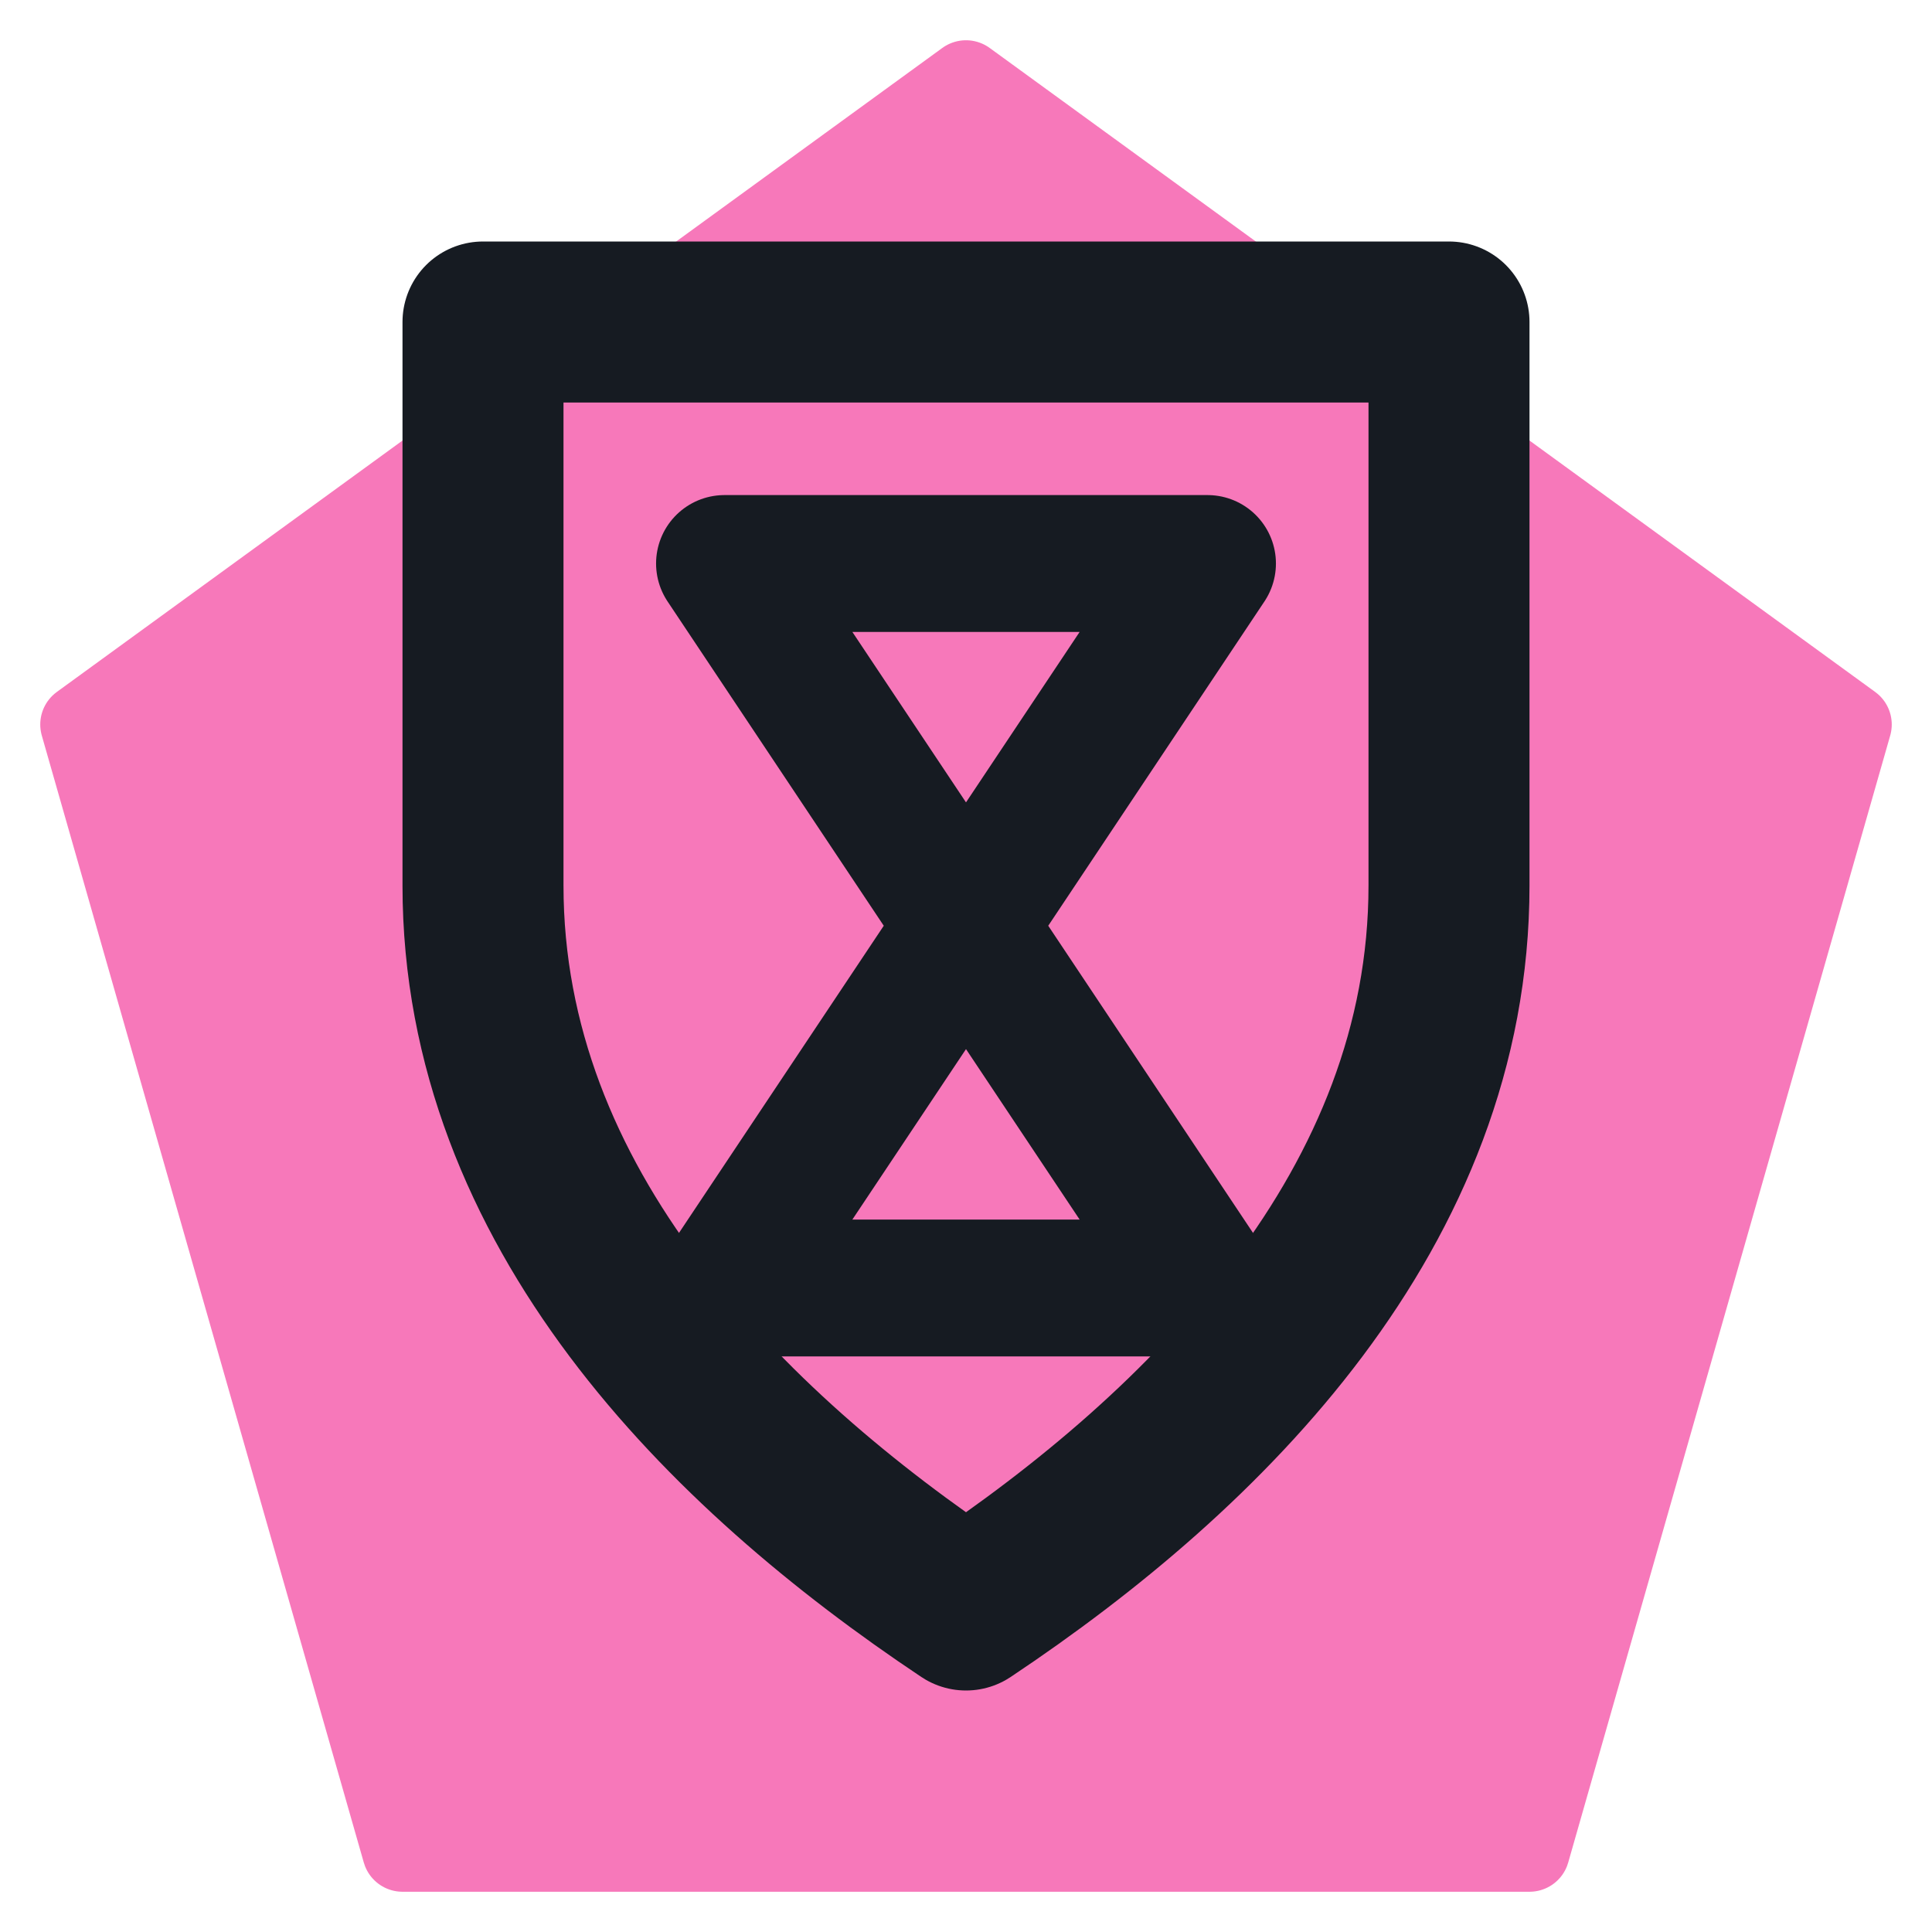
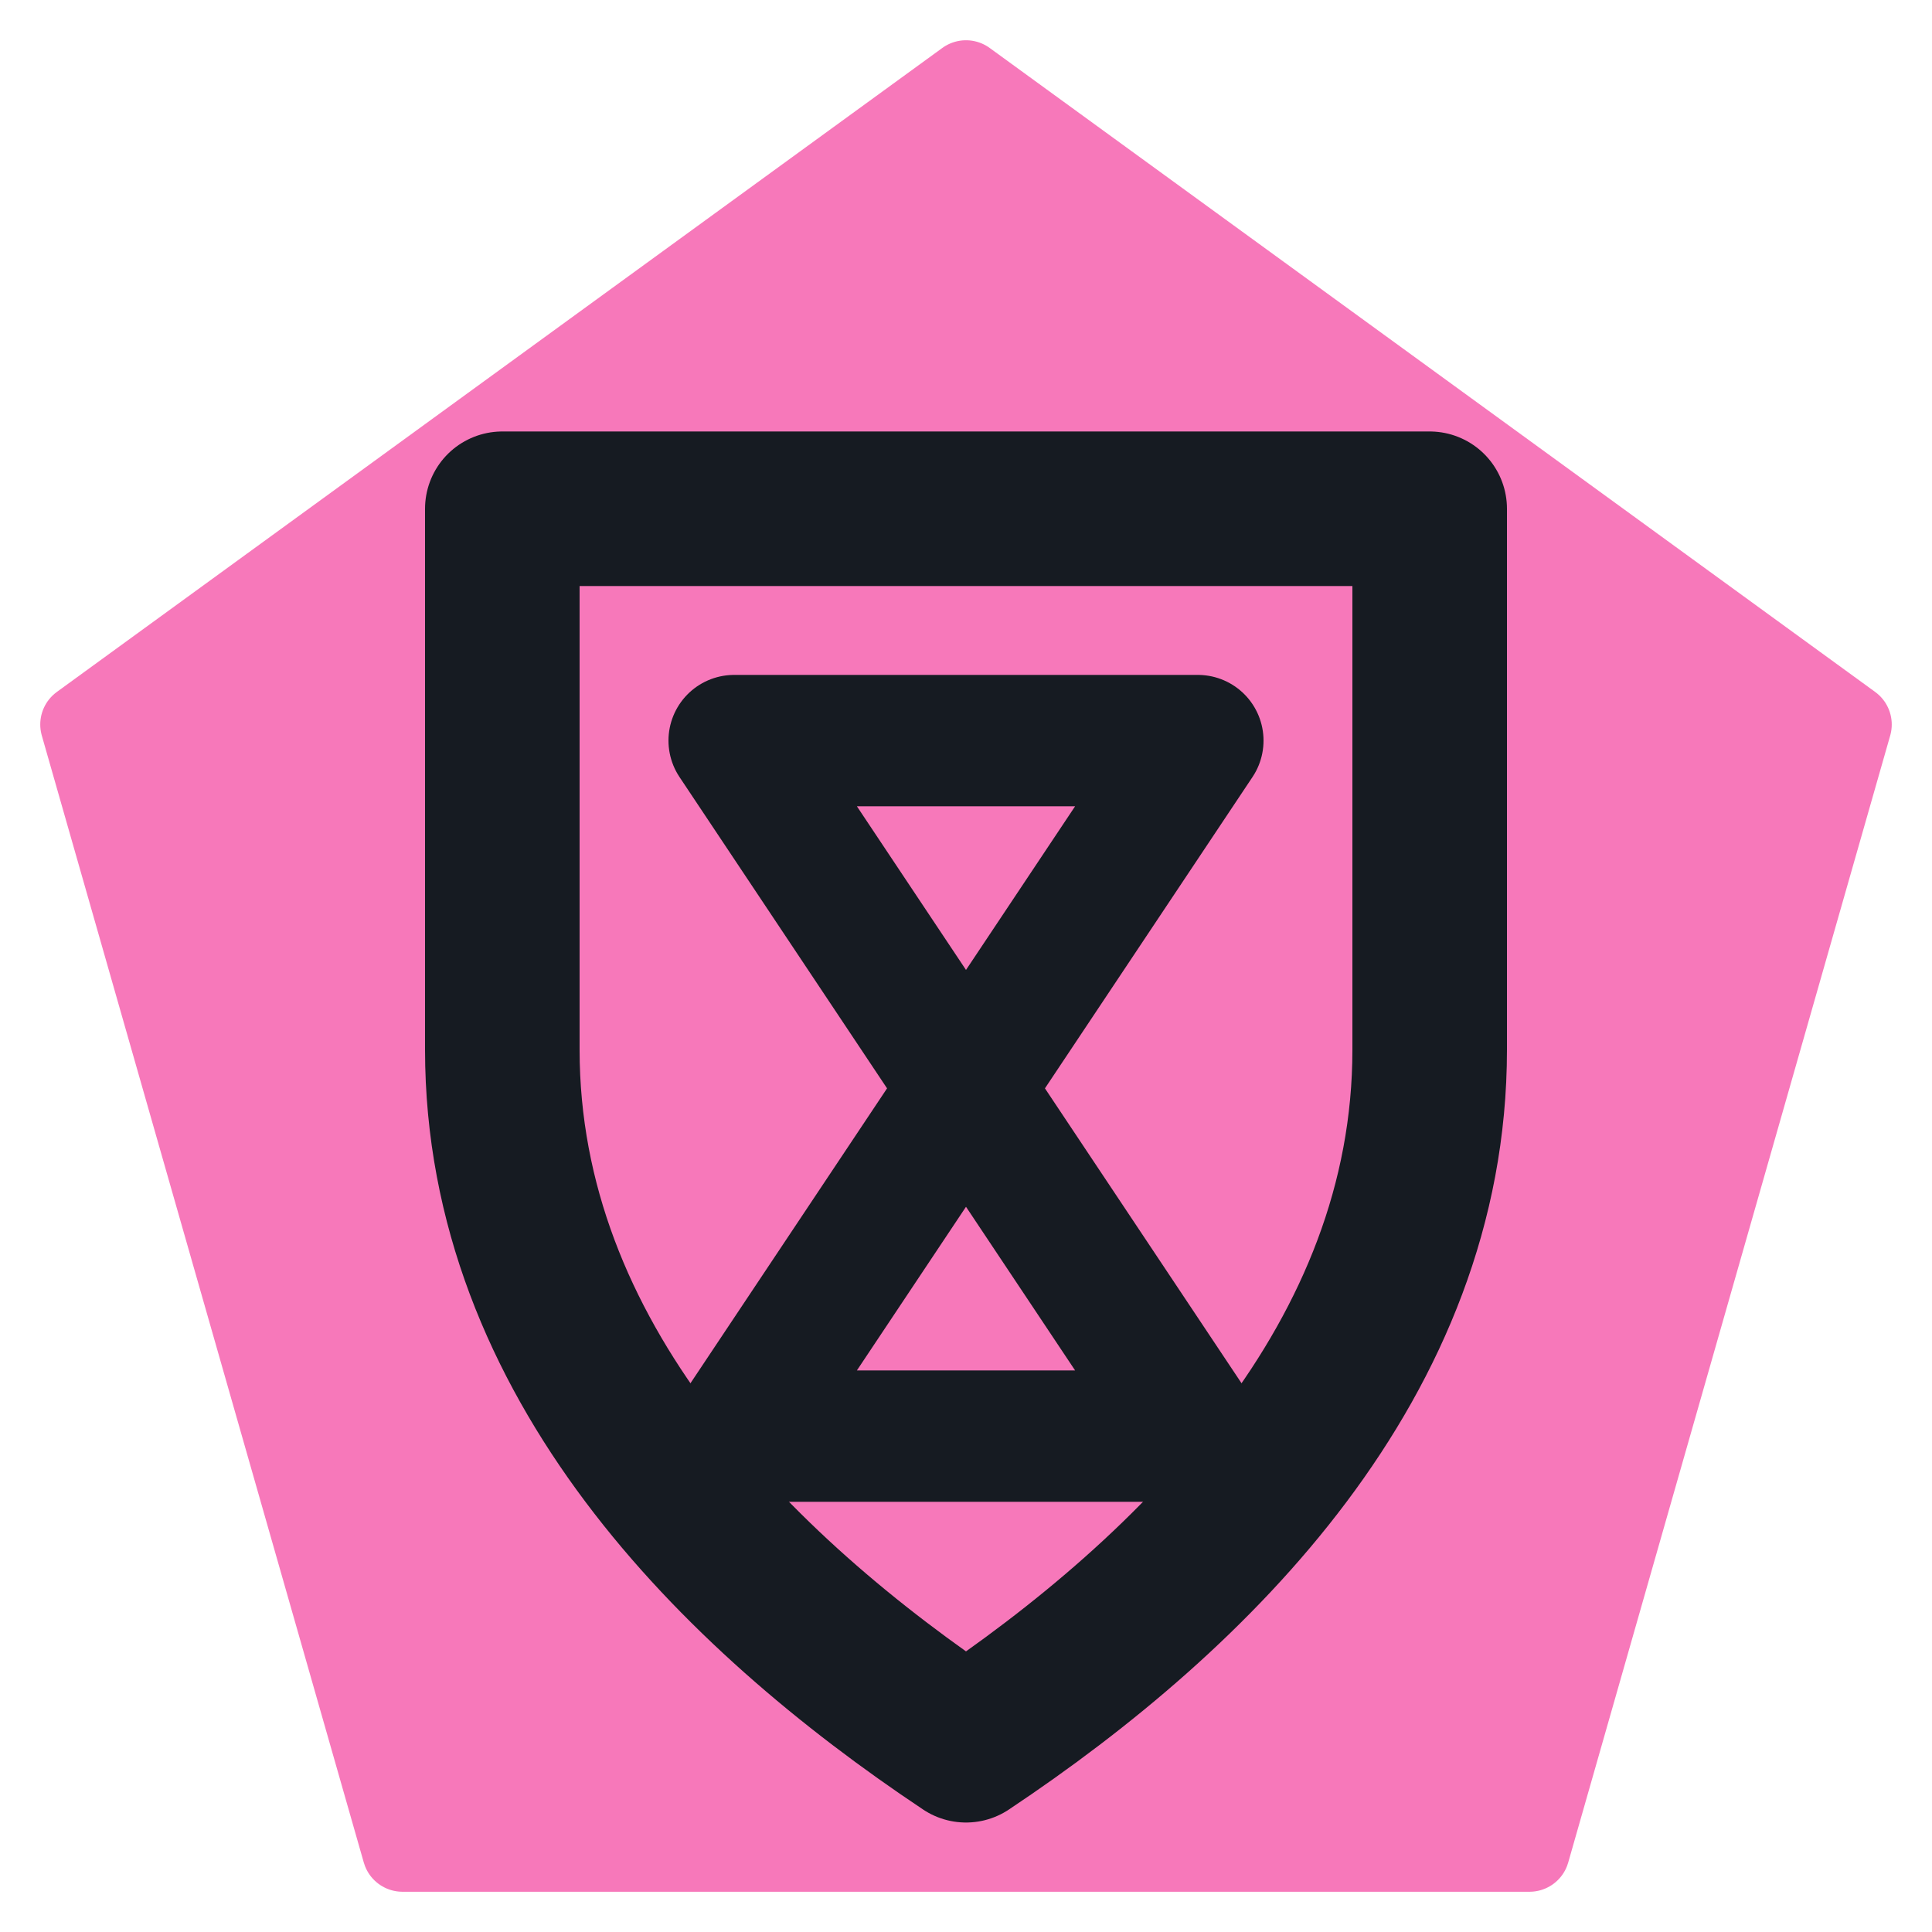
<svg xmlns="http://www.w3.org/2000/svg" viewBox="0 0 24 24" width="24" height="24">
  <path d="M12 1L23 9l-4 14H5L1 9z" fill="#f778ba" stroke="#f778ba" stroke-width="1" stroke-linejoin="round" />
-   <path d="M6 4h12v7c0 4-3 7-6 9-3-2-6-5-6-9z" fill="none" stroke="#161b22" stroke-width="2" stroke-linecap="round" stroke-linejoin="round" />
-   <path d="M9 7h6l-6 9h6z" fill="none" stroke="#161b22" stroke-width="1.7" stroke-linecap="round" stroke-linejoin="round" />
+   <g transform="translate(12 14) scale(0.96) translate(-12 -12)">
+     <path d="M6 4h12v7c0 4-3 7-6 9-3-2-6-5-6-9z" fill="none" stroke="#161b22" stroke-width="2" stroke-linecap="round" stroke-linejoin="round" />
+     <path d="M9 7h6l-6 9h6z" fill="none" stroke="#161b22" stroke-width="1.7" stroke-linecap="round" stroke-linejoin="round" />
+   </g>
</svg>
